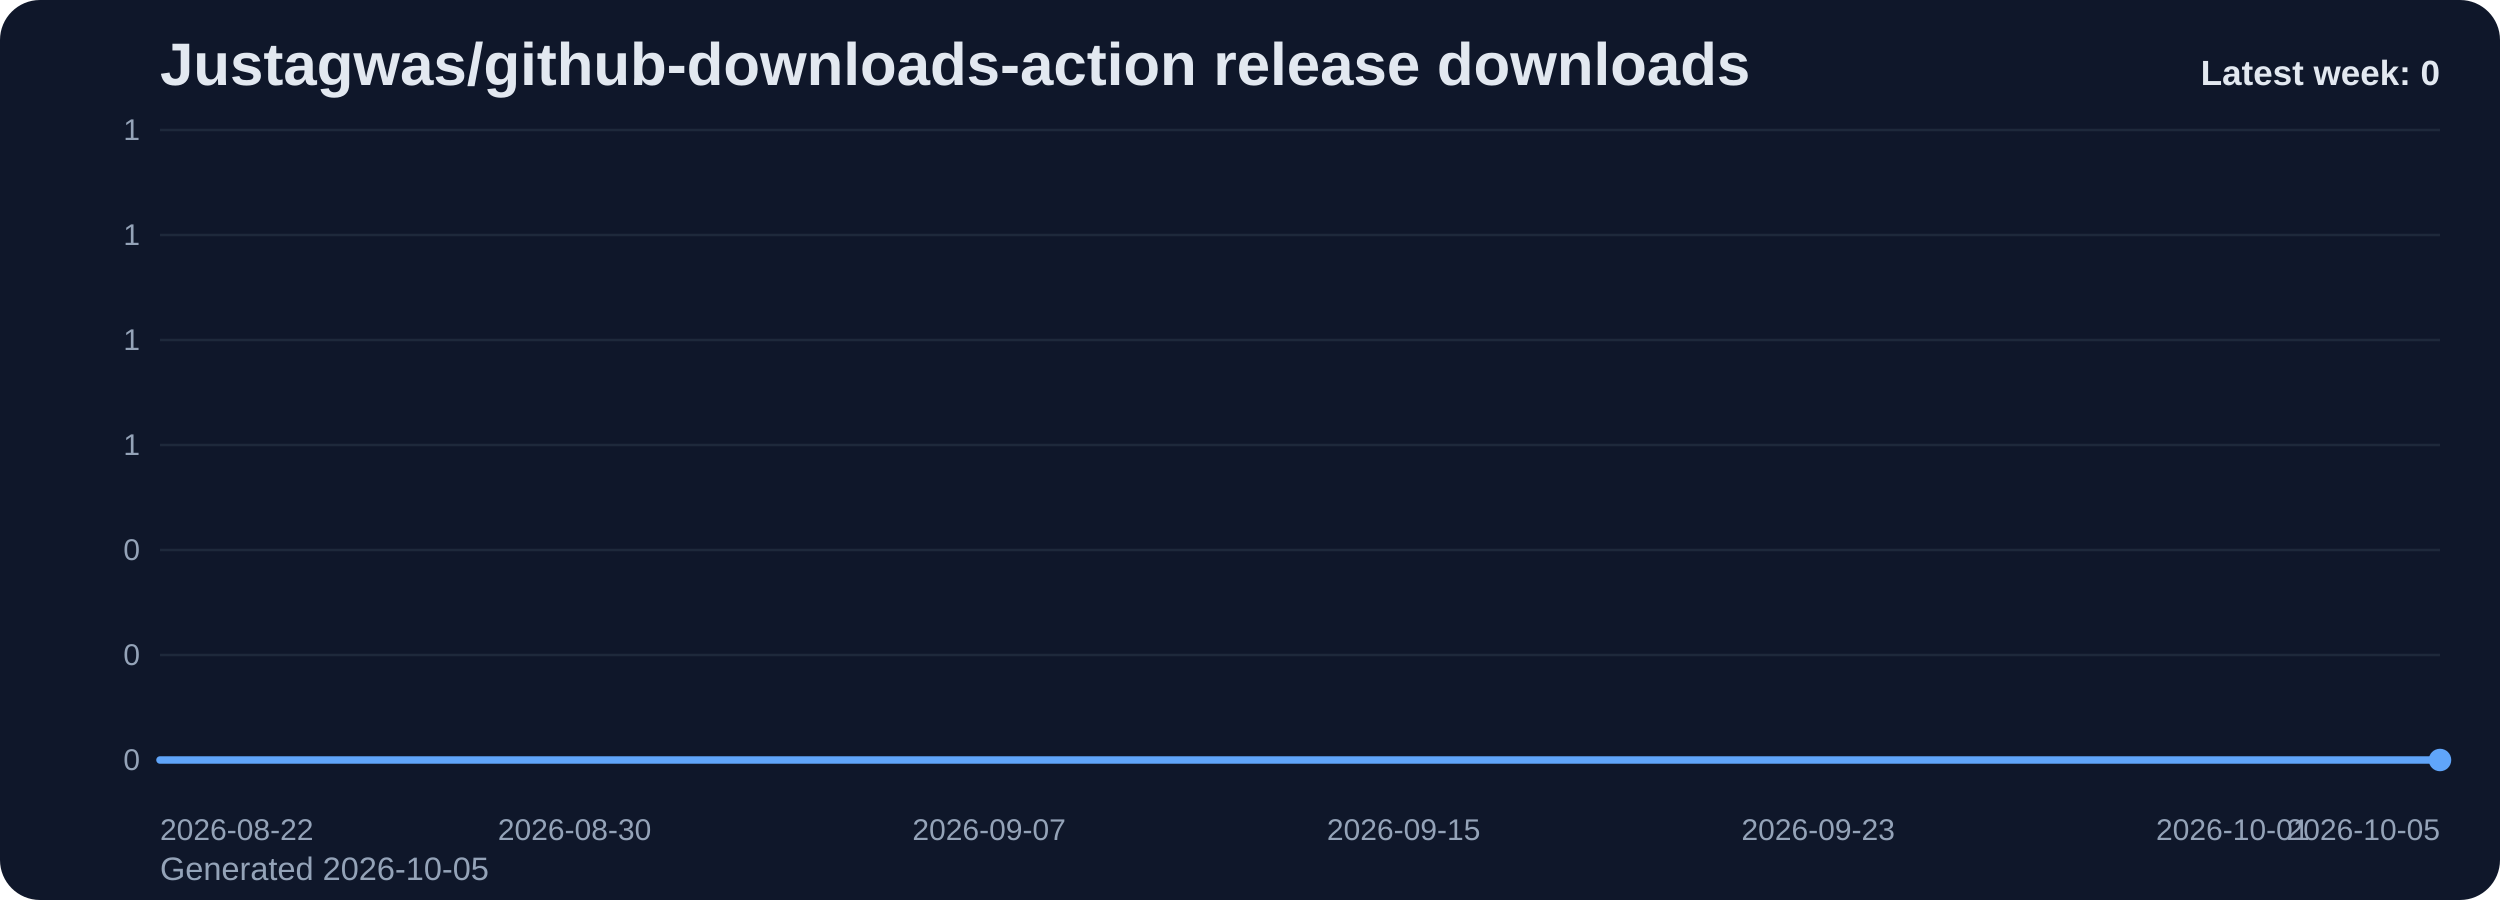
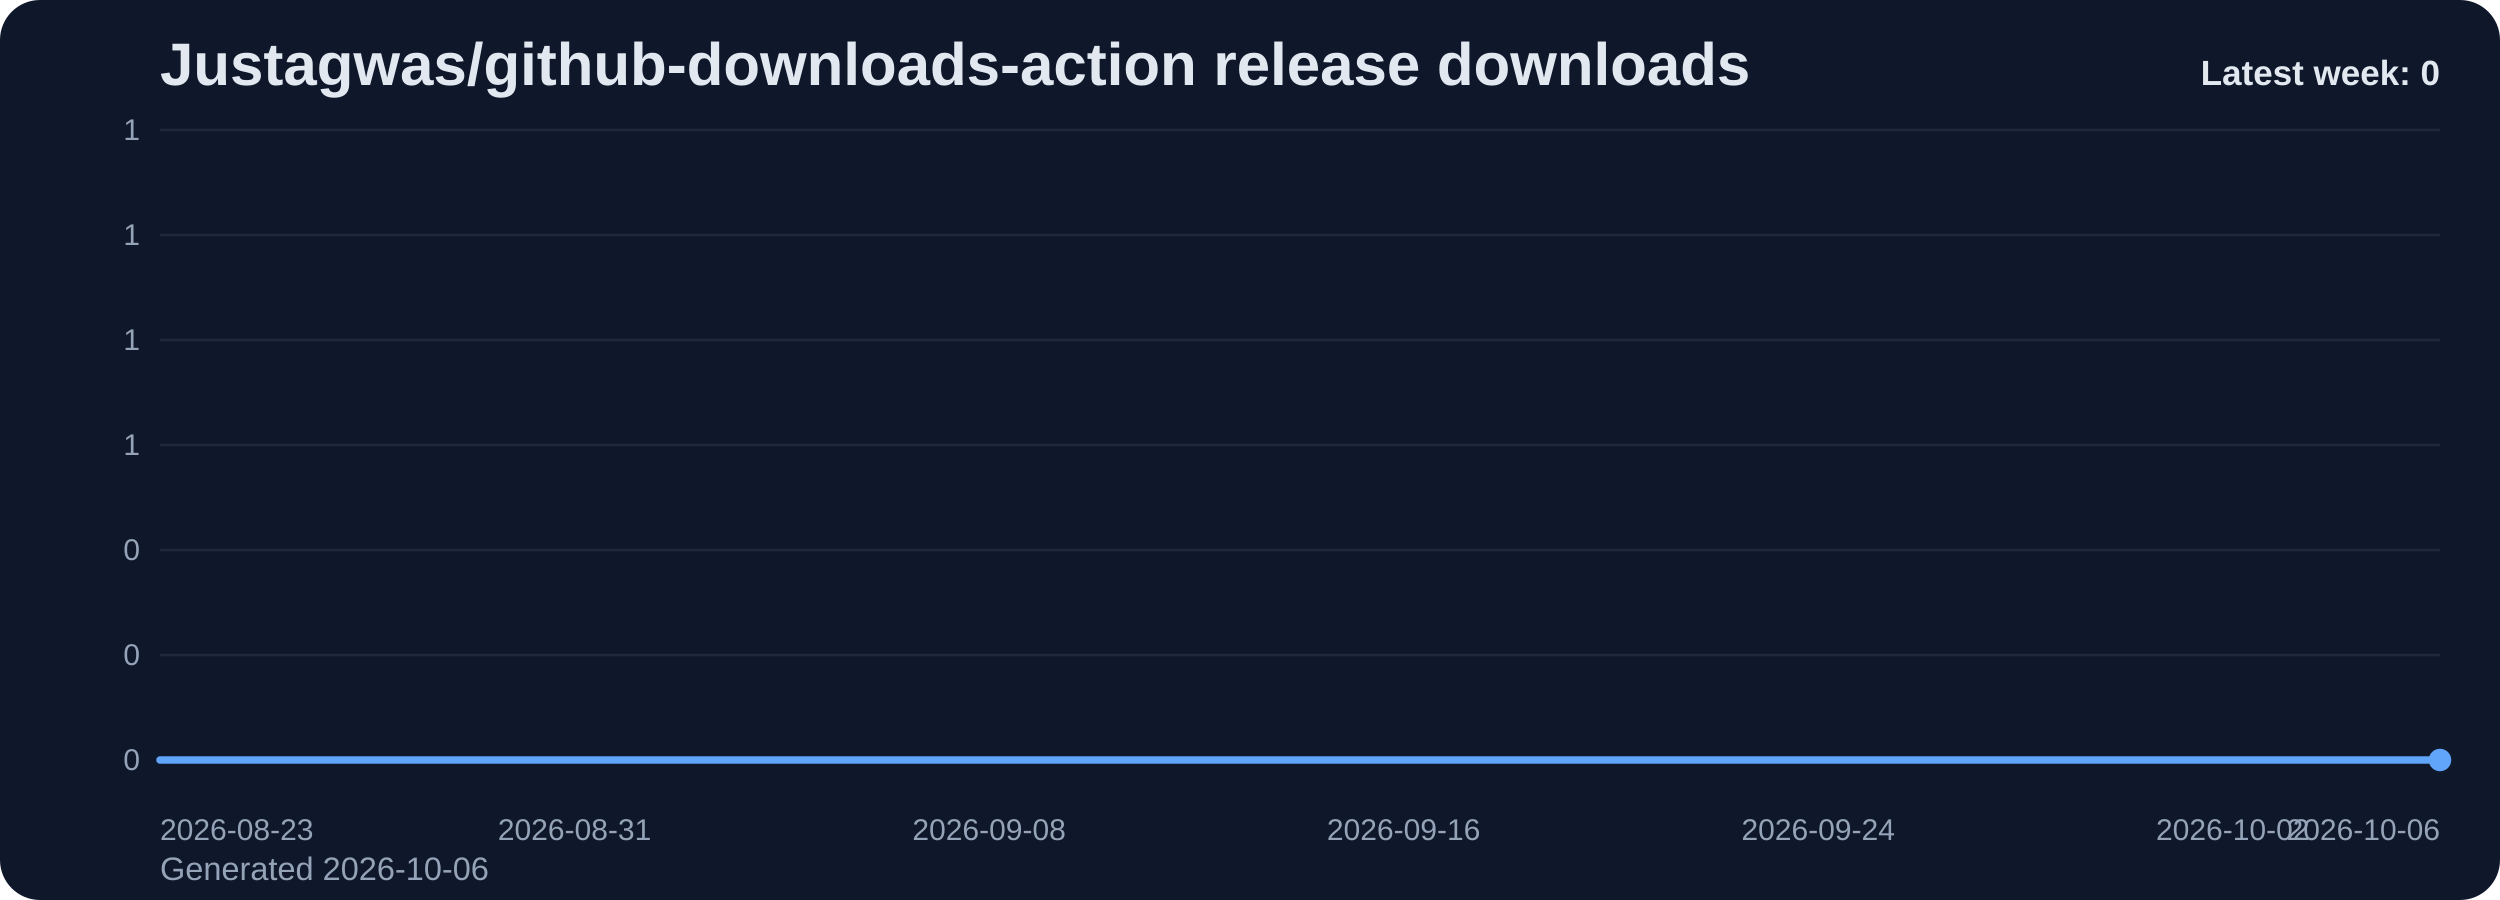
<svg xmlns="http://www.w3.org/2000/svg" viewBox="0 0 1000 360" role="img" aria-label="Justagwas/github-downloads-action release downloads chart">
  <defs>
    <linearGradient id="fill-weekly-slate" x1="0" y1="0" x2="0" y2="1">
      <stop offset="0%" stop-color="#60a5fa" stop-opacity="0.32" />
      <stop offset="100%" stop-color="#60a5fa" stop-opacity="0.05" />
    </linearGradient>
    <style>
      .bg { fill: #0f172a; }
      .title { font: 700 24px Arial, sans-serif; fill: #e2e8f0; }
      .sub { font: 400 13px Arial, sans-serif; fill: #94a3b8; }
      .grid { stroke: #1e293b; stroke-width: 1; }
      .axis { font: 400 12px Arial, sans-serif; fill: #94a3b8; }
      .line { fill: none; stroke: #60a5fa; stroke-width: 3; stroke-linecap: round; stroke-linejoin: round; }
      .dot { fill: #60a5fa; }
      .value { font: 600 11px Arial, sans-serif; fill: #cbd5e1; }
      .latest { font: 700 14px Arial, sans-serif; fill: #e2e8f0; }
    </style>
  </defs>
  <rect class="bg" x="0" y="0" width="1000" height="360" rx="16" />
  <text class="title" x="64" y="34">Justagwas/github-downloads-action release downloads</text>
-   <text class="sub" x="64" y="352">Generated 2026-10-05</text>
+   <text class="sub" x="64" y="352">Generated 2026-10-06</text>
  <line x1="64" y1="52.00" x2="976" y2="52.00" class="grid" />
  <text x="56" y="56.00" text-anchor="end" class="axis">1</text>
  <line x1="64" y1="94.00" x2="976" y2="94.00" class="grid" />
  <text x="56" y="98.00" text-anchor="end" class="axis">1</text>
  <line x1="64" y1="136.00" x2="976" y2="136.00" class="grid" />
  <text x="56" y="140.00" text-anchor="end" class="axis">1</text>
  <line x1="64" y1="178.00" x2="976" y2="178.00" class="grid" />
  <text x="56" y="182.00" text-anchor="end" class="axis">1</text>
  <line x1="64" y1="220.00" x2="976" y2="220.00" class="grid" />
  <text x="56" y="224.00" text-anchor="end" class="axis">0</text>
  <line x1="64" y1="262.00" x2="976" y2="262.00" class="grid" />
  <text x="56" y="266.00" text-anchor="end" class="axis">0</text>
  <line x1="64" y1="304.00" x2="976" y2="304.00" class="grid" />
  <text x="56" y="308.00" text-anchor="end" class="axis">0</text>
  <path d="M 64.00 304 L 64.00 304.00 L 84.73 304.00 L 105.45 304.00 L 126.18 304.00 L 146.91 304.00 L 167.64 304.00 L 188.36 304.00 L 209.09 304.00 L 229.82 304.00 L 250.55 304.00 L 271.27 304.00 L 292.00 304.00 L 312.73 304.00 L 333.45 304.00 L 354.18 304.00 L 374.91 304.00 L 395.64 304.00 L 416.36 304.00 L 437.09 304.00 L 457.82 304.00 L 478.55 304.00 L 499.27 304.00 L 520.00 304.00 L 540.73 304.00 L 561.45 304.00 L 582.18 304.00 L 602.91 304.00 L 623.64 304.00 L 644.36 304.00 L 665.09 304.00 L 685.82 304.00 L 706.55 304.00 L 727.27 304.00 L 748.00 304.00 L 768.73 304.00 L 789.45 304.00 L 810.18 304.00 L 830.91 304.00 L 851.64 304.00 L 872.36 304.00 L 893.09 304.00 L 913.82 304.00 L 934.55 304.00 L 955.27 304.00 L 976.00 304.00 L 976.00 304 Z" fill="url(#fill-weekly-slate)" />
  <polyline class="line" points="64.00,304.00 84.73,304.00 105.45,304.00 126.18,304.00 146.91,304.00 167.64,304.00 188.36,304.00 209.09,304.00 229.82,304.00 250.55,304.00 271.27,304.00 292.00,304.00 312.73,304.00 333.45,304.00 354.18,304.00 374.91,304.00 395.64,304.00 416.36,304.00 437.09,304.00 457.82,304.00 478.55,304.00 499.27,304.00 520.00,304.00 540.73,304.00 561.45,304.00 582.18,304.00 602.91,304.00 623.64,304.00 644.36,304.00 665.09,304.00 685.82,304.00 706.55,304.00 727.27,304.00 748.00,304.00 768.73,304.00 789.45,304.00 810.18,304.00 830.91,304.00 851.64,304.00 872.36,304.00 893.09,304.00 913.82,304.00 934.55,304.00 955.27,304.00 976.00,304.00" />
  <circle class="dot" cx="976.00" cy="304.00" r="4.5" />
-   <text class="axis" x="64.00" y="336" text-anchor="start">2026-08-22</text>
-   <text class="axis" x="229.82" y="336" text-anchor="middle">2026-08-30</text>
-   <text class="axis" x="395.64" y="336" text-anchor="middle">2026-09-07</text>
-   <text class="axis" x="561.45" y="336" text-anchor="middle">2026-09-15</text>
-   <text class="axis" x="727.27" y="336" text-anchor="middle">2026-09-23</text>
-   <text class="axis" x="893.09" y="336" text-anchor="middle">2026-10-01</text>
-   <text class="axis" x="976.00" y="336" text-anchor="end">2026-10-05</text>
+   <text class="axis" x="64.00" y="336" text-anchor="start">2026-08-23</text>
+   <text class="axis" x="229.82" y="336" text-anchor="middle">2026-08-31</text>
+   <text class="axis" x="395.64" y="336" text-anchor="middle">2026-09-08</text>
+   <text class="axis" x="561.45" y="336" text-anchor="middle">2026-09-16</text>
+   <text class="axis" x="727.27" y="336" text-anchor="middle">2026-09-24</text>
+   <text class="axis" x="893.09" y="336" text-anchor="middle">2026-10-02</text>
+   <text class="axis" x="976.00" y="336" text-anchor="end">2026-10-06</text>
  <text class="latest" x="976" y="34" text-anchor="end">Latest week: 0</text>
</svg>
